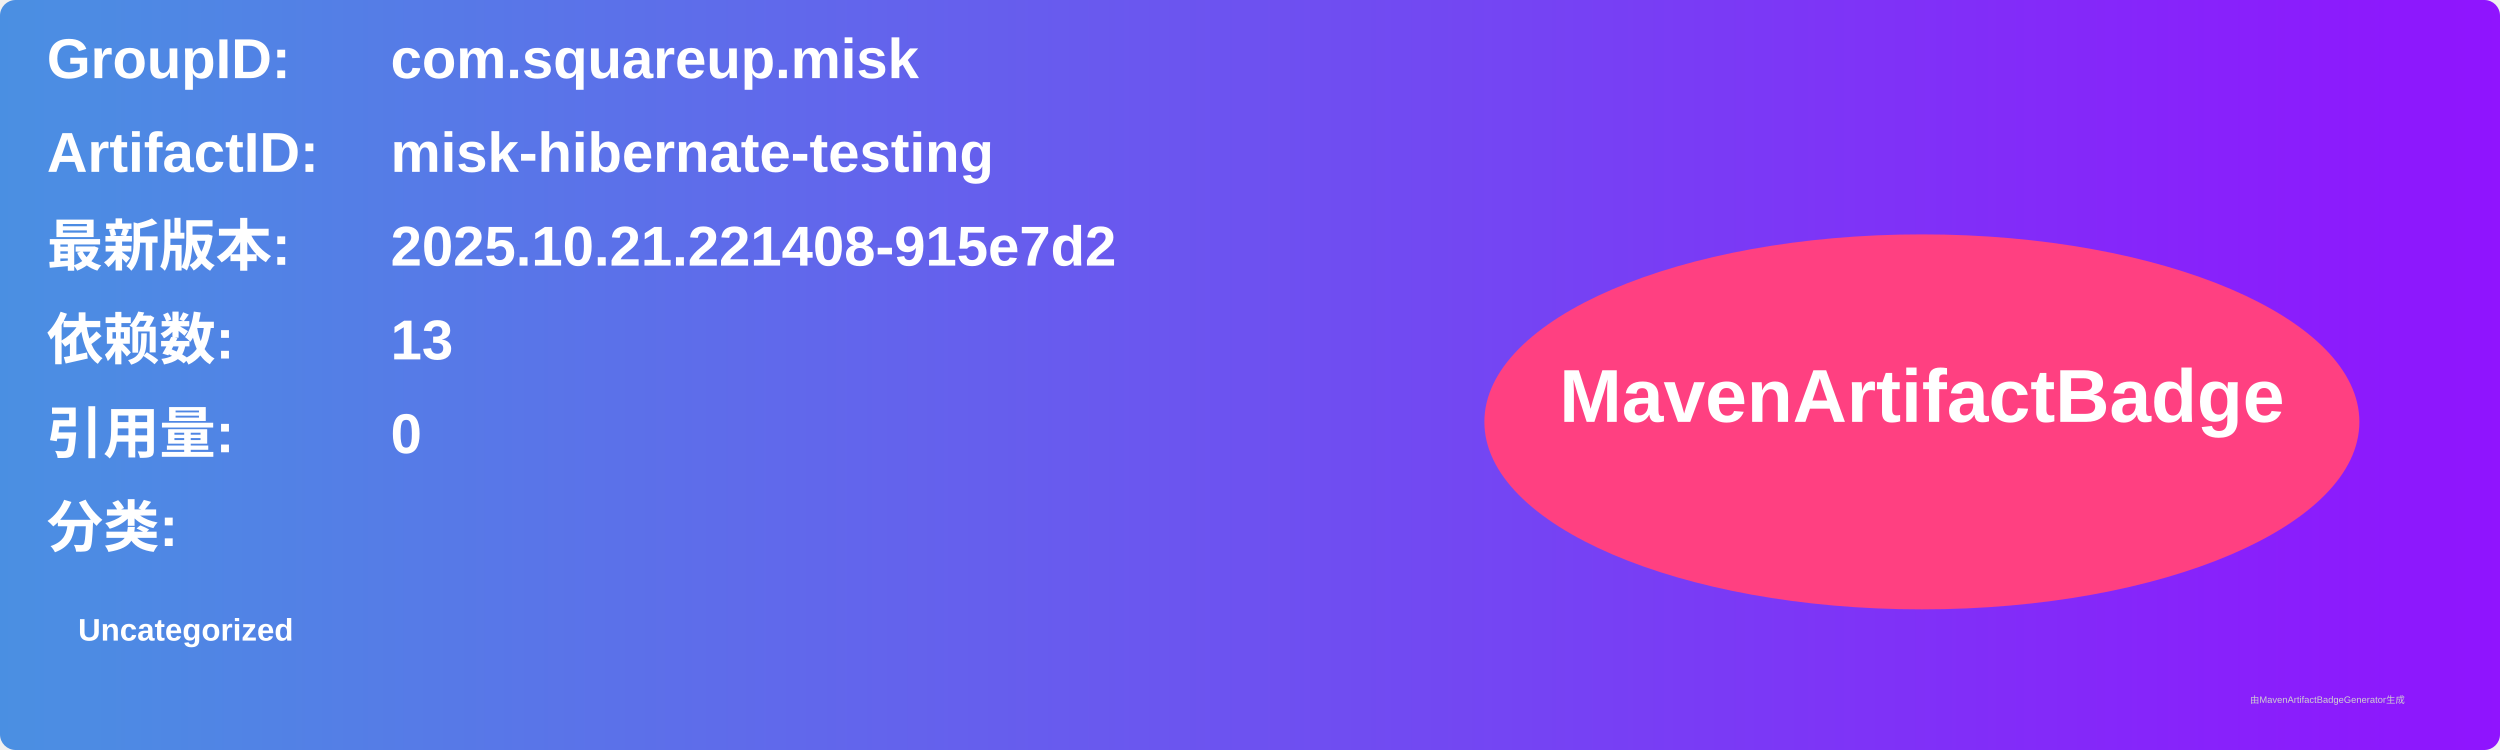
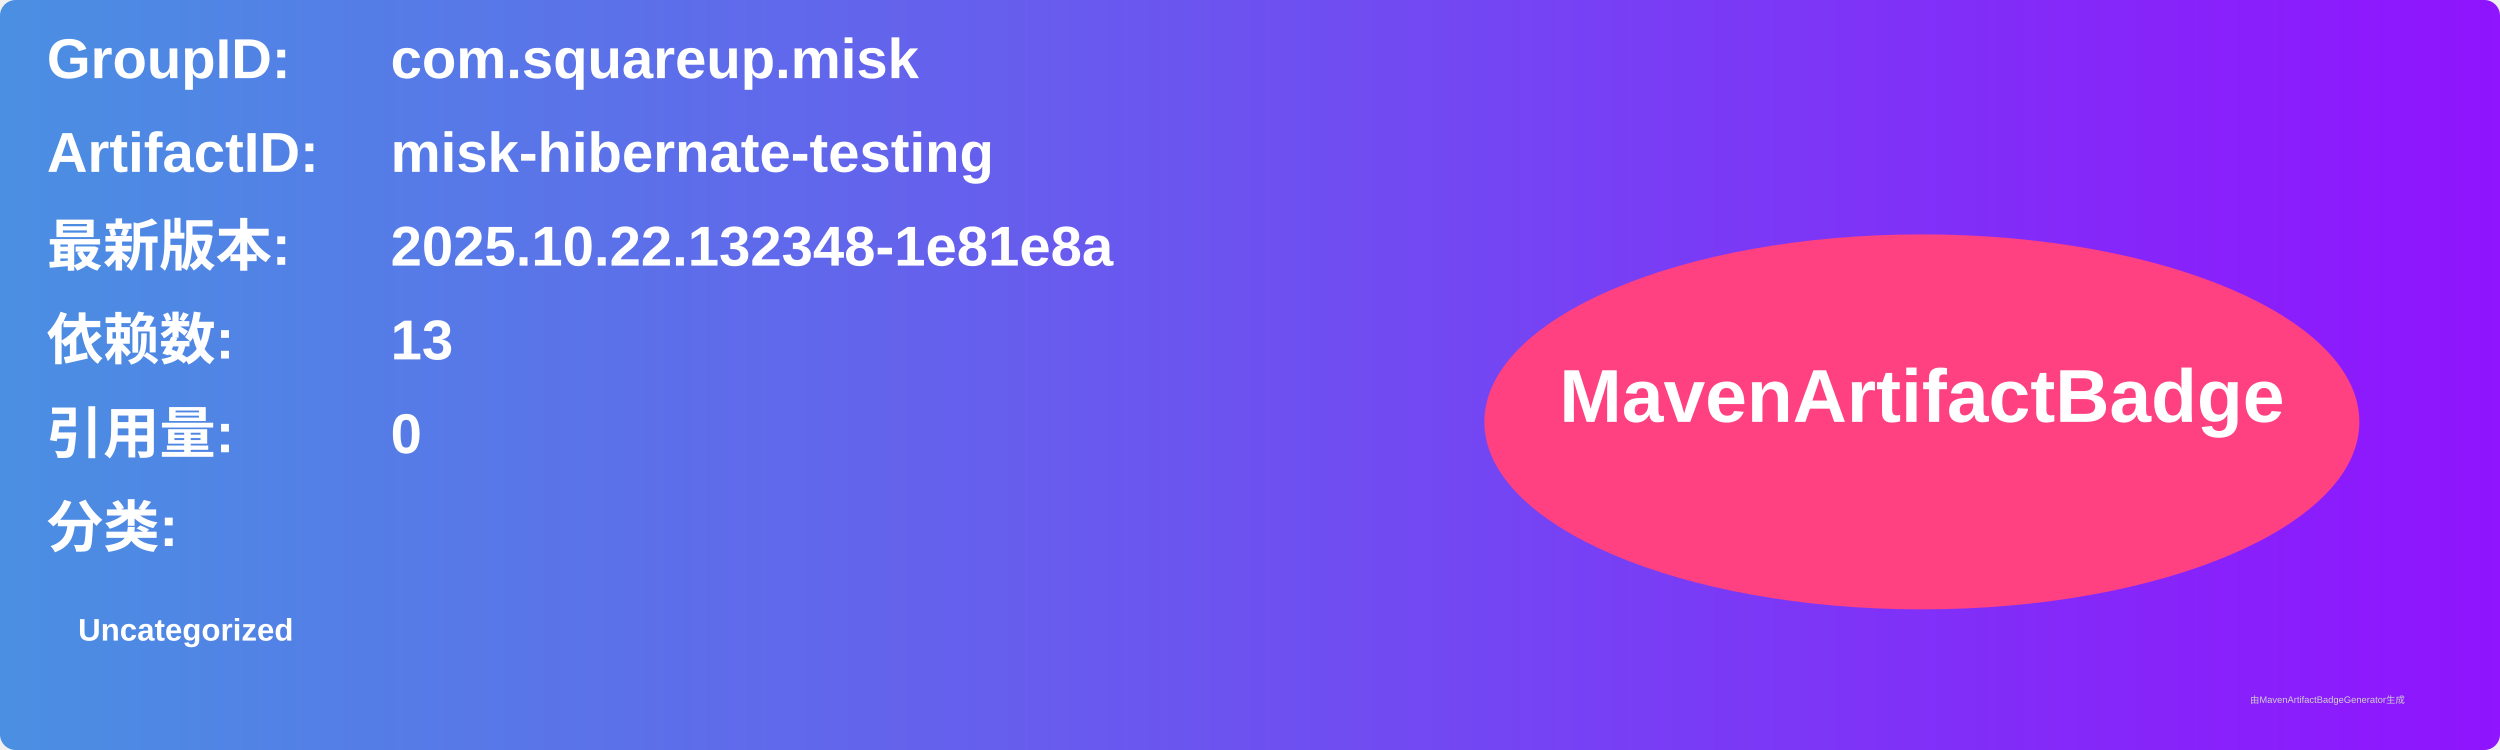
<svg xmlns="http://www.w3.org/2000/svg" width="800" height="240" viewBox="0 0 800 240">
  <linearGradient id="grad" x1="0%" y1="0%" x2="100%" y2="0%">
    <stop offset="0%" stop-color="#4a90e2" />
    <stop offset="100%" stop-color="#9013fe" />
  </linearGradient>
  <rect width="100%" height="100%" rx="5" ry="5" fill="url(#grad)" />
  <g transform="translate(15, 15)">
    <text x="0" y="10" font-family="Arial" font-size="18" fill="white" font-weight="bold" width="260">GroupID:</text>
    <text x="110" y="10" font-family="Arial" font-size="18" fill="white" font-weight="bold" width="460">com.squareup.misk</text>
    <text x="0" y="40" font-family="Arial" font-size="18" fill="white" font-weight="bold" width="260">ArtifactID:</text>
    <text x="110" y="40" font-family="Arial" font-size="18" fill="white" font-weight="bold" width="460">misk-hibernate-testing</text>
    <text x="0" y="70" font-family="Arial" font-size="18" fill="white" font-weight="bold">最新版本:</text>
    <text x="110" y="70" font-family="Arial" font-size="18" fill="white" font-weight="bold">
-       <tspan font-weight="bold">2025.10.21.221408-915e7d2</tspan>
+       <tspan font-weight="bold">2025.10.22.132348-1e81e8a</tspan>
    </text>
    <text x="0" y="100" font-family="Arial" font-size="18" fill="white" font-weight="bold">依赖数: </text>
    <text x="110" y="100" font-family="Arial" font-size="18" fill="white">
      <tspan font-weight="bold">13</tspan>
    </text>
    <text x="0" y="130" font-family="Arial" font-size="18" fill="white" font-weight="bold">引用量: </text>
    <text x="110" y="130" font-family="Arial" font-size="18" fill="white">
      <tspan font-weight="bold">0</tspan>
    </text>
    <text x="0" y="160" font-family="Arial" font-size="18" fill="white" font-weight="bold">分类:</text>
    <text x="10" y="190" font-family="Arial" font-size="10" fill="white">
      <tspan font-weight="bold">Uncategorized</tspan>
    </text>
    <ellipse cx="600" cy="120" rx="140" ry="60" fill="#ff4081" />
    <text x="600" y="120" text-anchor="middle" font-family="Arial" font-size="24" fill="white" font-weight="bold">MavenArtifactBadge</text>
  </g>
  <text x="720" y="225" font-family="Arial" font-size="3" fill="#d0d0d0">由MavenArtifactBadgeGenerator生成</text>
</svg>
